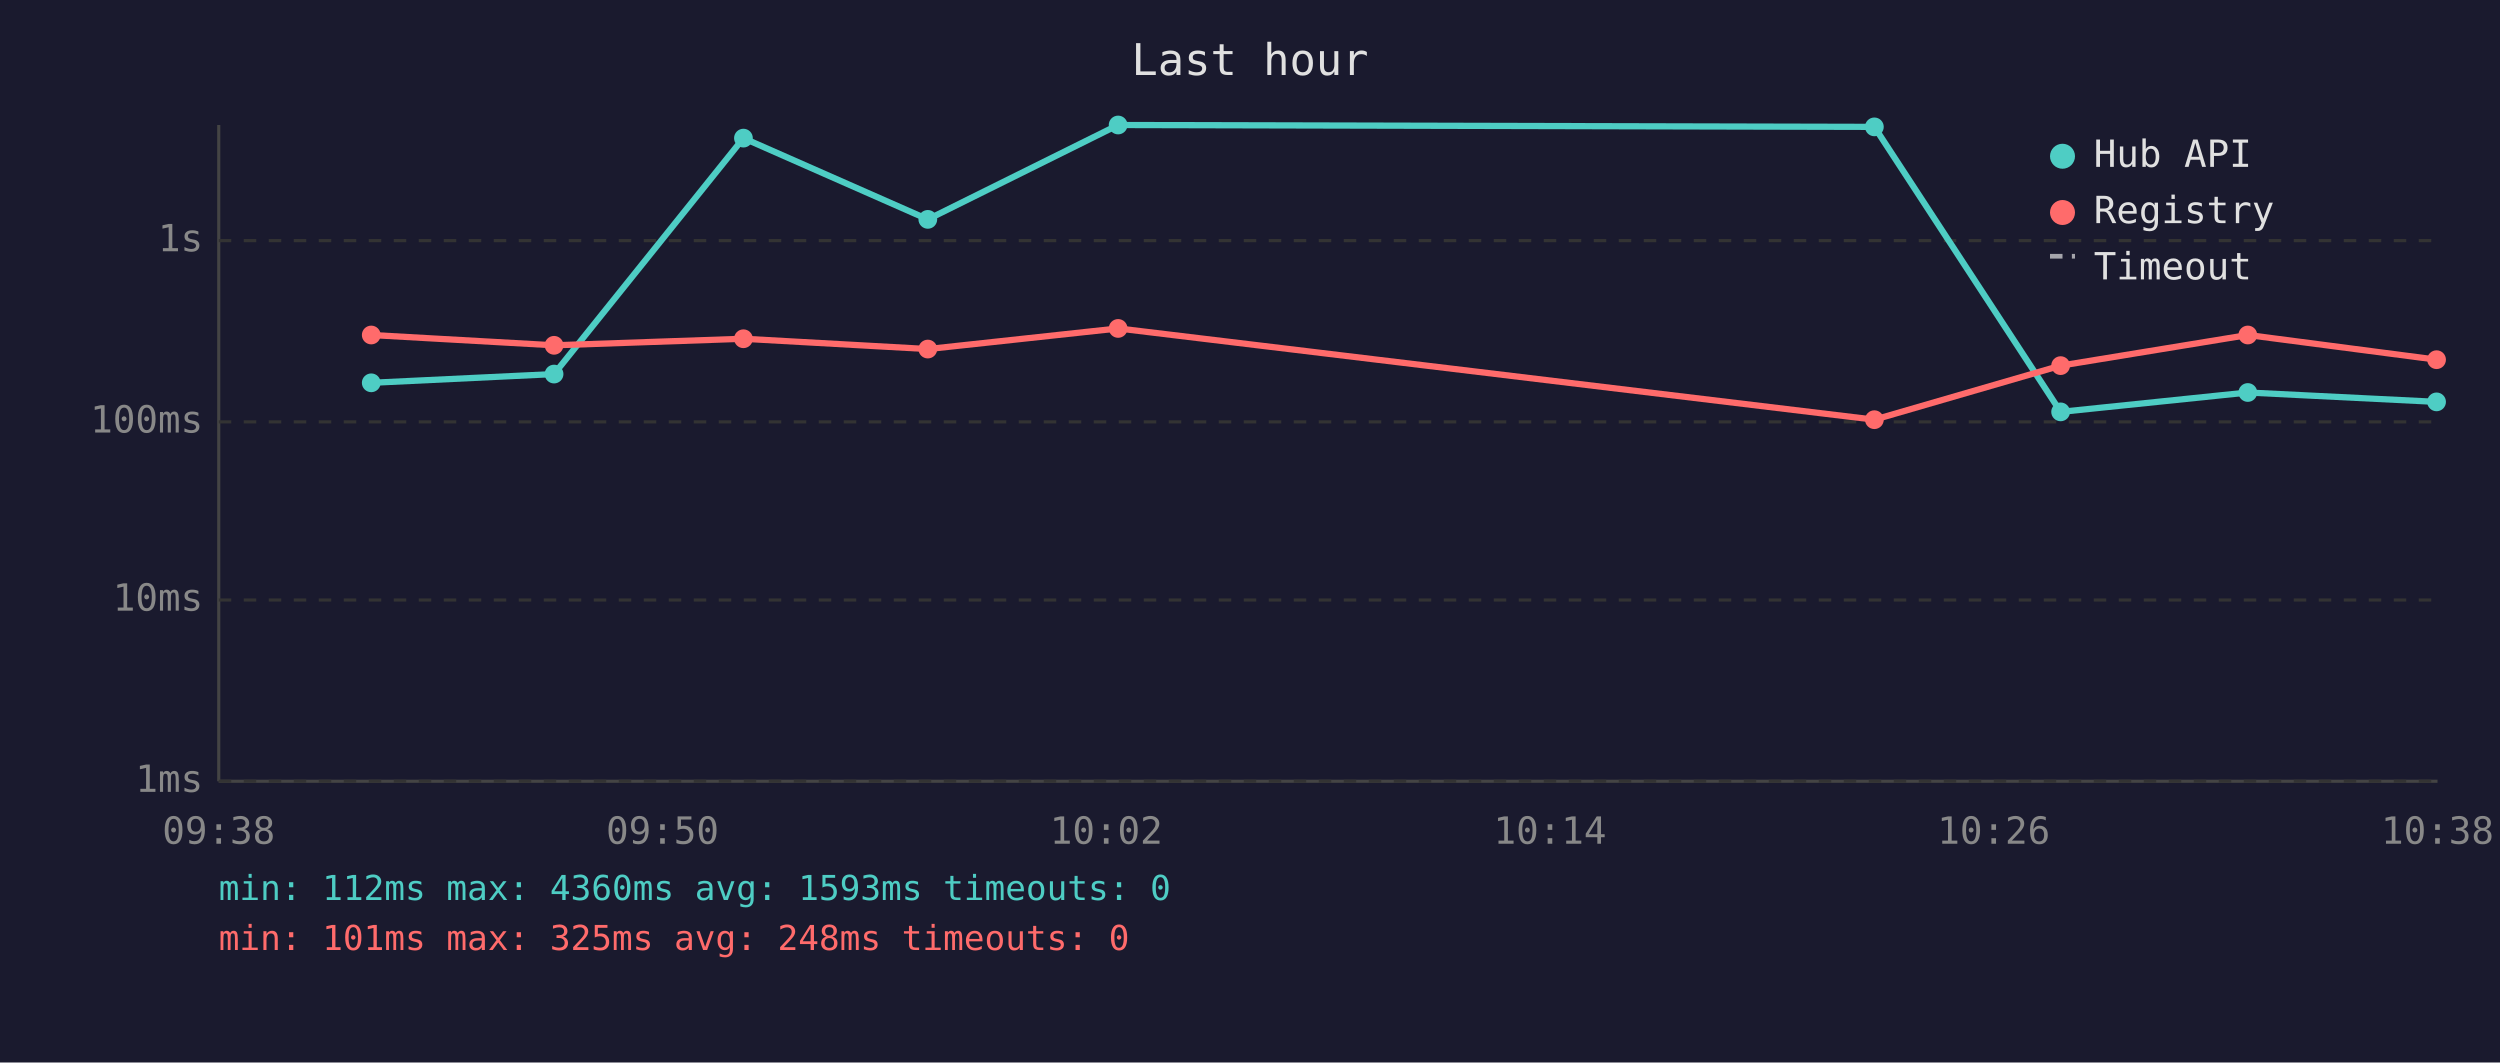
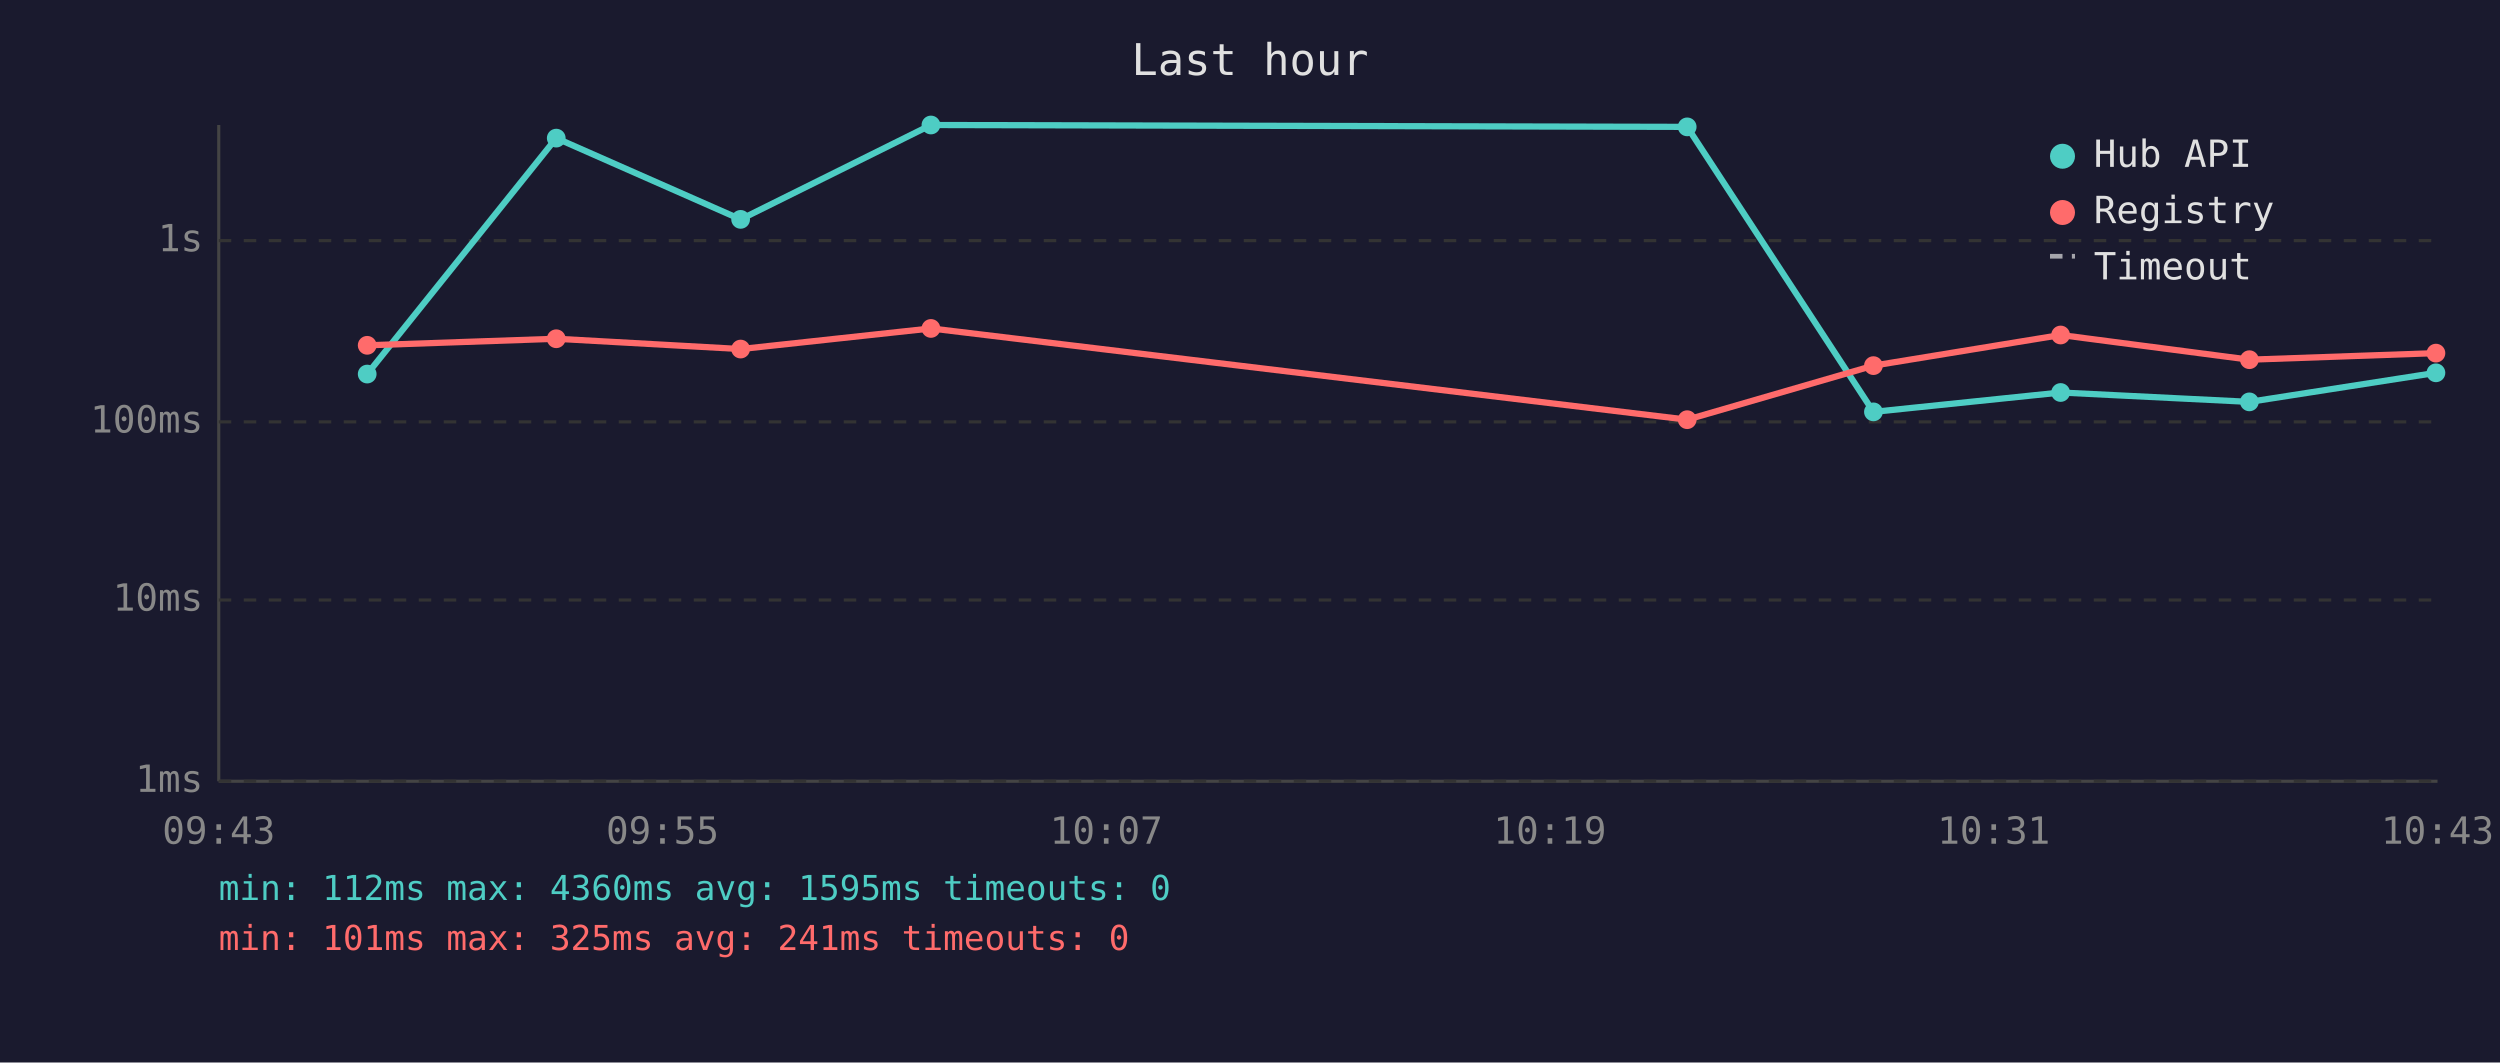
<svg xmlns="http://www.w3.org/2000/svg" viewBox="0 0 800 340" font-family="monospace" font-size="12">
  <rect width="800" height="340" fill="#1a1a2e" />
  <text x="400" y="24" fill="#e0e0e0" font-size="14" text-anchor="middle">Last hour</text>
  <line x1="70" y1="40" x2="70" y2="250" stroke="#444" stroke-width="1" />
  <line x1="70" y1="250" x2="780" y2="250" stroke="#444" stroke-width="1" />
  <line x1="70" y1="250" x2="780" y2="250" stroke="#333" stroke-width="1" stroke-dasharray="4" />
  <text x="65" y="250" fill="#888" text-anchor="end" dominant-baseline="middle">1ms</text>
  <line x1="70" y1="192" x2="780" y2="192" stroke="#333" stroke-width="1" stroke-dasharray="4" />
  <text x="65" y="192" fill="#888" text-anchor="end" dominant-baseline="middle">10ms</text>
  <line x1="70" y1="135" x2="780" y2="135" stroke="#333" stroke-width="1" stroke-dasharray="4" />
  <text x="65" y="135" fill="#888" text-anchor="end" dominant-baseline="middle">100ms</text>
  <line x1="70" y1="77" x2="780" y2="77" stroke="#333" stroke-width="1" stroke-dasharray="4" />
  <text x="65" y="77" fill="#888" text-anchor="end" dominant-baseline="middle">1s</text>
-   <text x="70" y="270" fill="#888" text-anchor="middle">09:38</text>
-   <text x="212" y="270" fill="#888" text-anchor="middle">09:50</text>
-   <text x="354" y="270" fill="#888" text-anchor="middle">10:02</text>
-   <text x="496" y="270" fill="#888" text-anchor="middle">10:14</text>
-   <text x="638" y="270" fill="#888" text-anchor="middle">10:26</text>
-   <text x="780" y="270" fill="#888" text-anchor="middle">10:38</text>
-   <polyline points="118.8,122.5 177.3,119.7 237.9,44.2 296.9,70.2 357.8,40.0 599.8,40.6 659.4,131.8 719.3,125.6 779.7,128.6" fill="none" stroke="#4ecdc4" stroke-width="2" opacity="1" />
-   <circle cx="118.8" cy="122.5" r="3" fill="#4ecdc4" />
-   <circle cx="177.3" cy="119.7" r="3" fill="#4ecdc4" />
-   <circle cx="237.9" cy="44.2" r="3" fill="#4ecdc4" />
-   <circle cx="296.9" cy="70.2" r="3" fill="#4ecdc4" />
-   <circle cx="357.8" cy="40.0" r="3" fill="#4ecdc4" />
-   <circle cx="599.8" cy="40.6" r="3" fill="#4ecdc4" />
-   <circle cx="659.4" cy="131.8" r="3" fill="#4ecdc4" />
-   <circle cx="719.3" cy="125.6" r="3" fill="#4ecdc4" />
-   <circle cx="779.7" cy="128.6" r="3" fill="#4ecdc4" />
-   <polyline points="118.8,107.2 177.3,110.5 237.9,108.4 296.9,111.7 357.8,105.1 599.8,134.3 659.4,117.0 719.3,107.2 779.7,115.1" fill="none" stroke="#ff6b6b" stroke-width="2" opacity="1" />
-   <circle cx="118.8" cy="107.2" r="3" fill="#ff6b6b" />
-   <circle cx="177.3" cy="110.5" r="3" fill="#ff6b6b" />
-   <circle cx="237.9" cy="108.4" r="3" fill="#ff6b6b" />
-   <circle cx="296.9" cy="111.7" r="3" fill="#ff6b6b" />
-   <circle cx="357.8" cy="105.1" r="3" fill="#ff6b6b" />
-   <circle cx="599.8" cy="134.3" r="3" fill="#ff6b6b" />
-   <circle cx="659.4" cy="117.0" r="3" fill="#ff6b6b" />
-   <circle cx="719.3" cy="107.2" r="3" fill="#ff6b6b" />
-   <circle cx="779.7" cy="115.1" r="3" fill="#ff6b6b" />
+   <text x="70" y="270" fill="#888" text-anchor="middle">09:43</text>
+   <text x="212" y="270" fill="#888" text-anchor="middle">09:55</text>
+   <text x="354" y="270" fill="#888" text-anchor="middle">10:07</text>
+   <text x="496" y="270" fill="#888" text-anchor="middle">10:19</text>
+   <text x="638" y="270" fill="#888" text-anchor="middle">10:31</text>
+   <text x="780" y="270" fill="#888" text-anchor="middle">10:43</text>
+   <polyline points="117.5,119.7 178.0,44.2 237.0,70.2 297.9,40.0 539.9,40.6 599.5,131.8 659.4,125.6 719.8,128.6 779.5,119.3" fill="none" stroke="#4ecdc4" stroke-width="2" opacity="1" />
+   <circle cx="117.5" cy="119.7" r="3" fill="#4ecdc4" />
+   <circle cx="178.0" cy="44.2" r="3" fill="#4ecdc4" />
+   <circle cx="237.0" cy="70.2" r="3" fill="#4ecdc4" />
+   <circle cx="297.9" cy="40.0" r="3" fill="#4ecdc4" />
+   <circle cx="539.9" cy="40.6" r="3" fill="#4ecdc4" />
+   <circle cx="599.5" cy="131.8" r="3" fill="#4ecdc4" />
+   <circle cx="659.4" cy="125.6" r="3" fill="#4ecdc4" />
+   <circle cx="719.8" cy="128.6" r="3" fill="#4ecdc4" />
+   <circle cx="779.5" cy="119.3" r="3" fill="#4ecdc4" />
+   <polyline points="117.5,110.5 178.0,108.4 237.0,111.7 297.9,105.1 539.9,134.3 599.5,117.0 659.4,107.2 719.8,115.1 779.5,113.0" fill="none" stroke="#ff6b6b" stroke-width="2" opacity="1" />
+   <circle cx="117.5" cy="110.5" r="3" fill="#ff6b6b" />
+   <circle cx="178.0" cy="108.4" r="3" fill="#ff6b6b" />
+   <circle cx="237.0" cy="111.7" r="3" fill="#ff6b6b" />
+   <circle cx="297.9" cy="105.1" r="3" fill="#ff6b6b" />
+   <circle cx="539.9" cy="134.3" r="3" fill="#ff6b6b" />
+   <circle cx="599.5" cy="117.0" r="3" fill="#ff6b6b" />
+   <circle cx="659.4" cy="107.2" r="3" fill="#ff6b6b" />
+   <circle cx="719.8" cy="115.1" r="3" fill="#ff6b6b" />
+   <circle cx="779.5" cy="113.0" r="3" fill="#ff6b6b" />
  <circle cx="660" cy="50" r="4" fill="#4ecdc4" />
  <text x="670" y="50" fill="#e0e0e0" dominant-baseline="middle">Hub API</text>
  <circle cx="660" cy="68" r="4" fill="#ff6b6b" />
  <text x="670" y="68" fill="#e0e0e0" dominant-baseline="middle">Registry</text>
  <line x1="656" y1="82" x2="664" y2="82" stroke="#e0e0e0" stroke-width="1.5" stroke-dasharray="4,3" opacity="0.7" />
  <text x="670" y="86" fill="#e0e0e0" dominant-baseline="middle">Timeout</text>
-   <text x="70" y="288" fill="#4ecdc4" font-size="11">min: 112ms  max: 4360ms  avg: 1593ms  timeouts: 0</text>
-   <text x="70" y="304" fill="#ff6b6b" font-size="11">min: 101ms  max: 325ms  avg: 248ms  timeouts: 0</text>
+   <text x="70" y="288" fill="#4ecdc4" font-size="11">min: 112ms  max: 4360ms  avg: 1595ms  timeouts: 0</text>
+   <text x="70" y="304" fill="#ff6b6b" font-size="11">min: 101ms  max: 325ms  avg: 241ms  timeouts: 0</text>
</svg>
